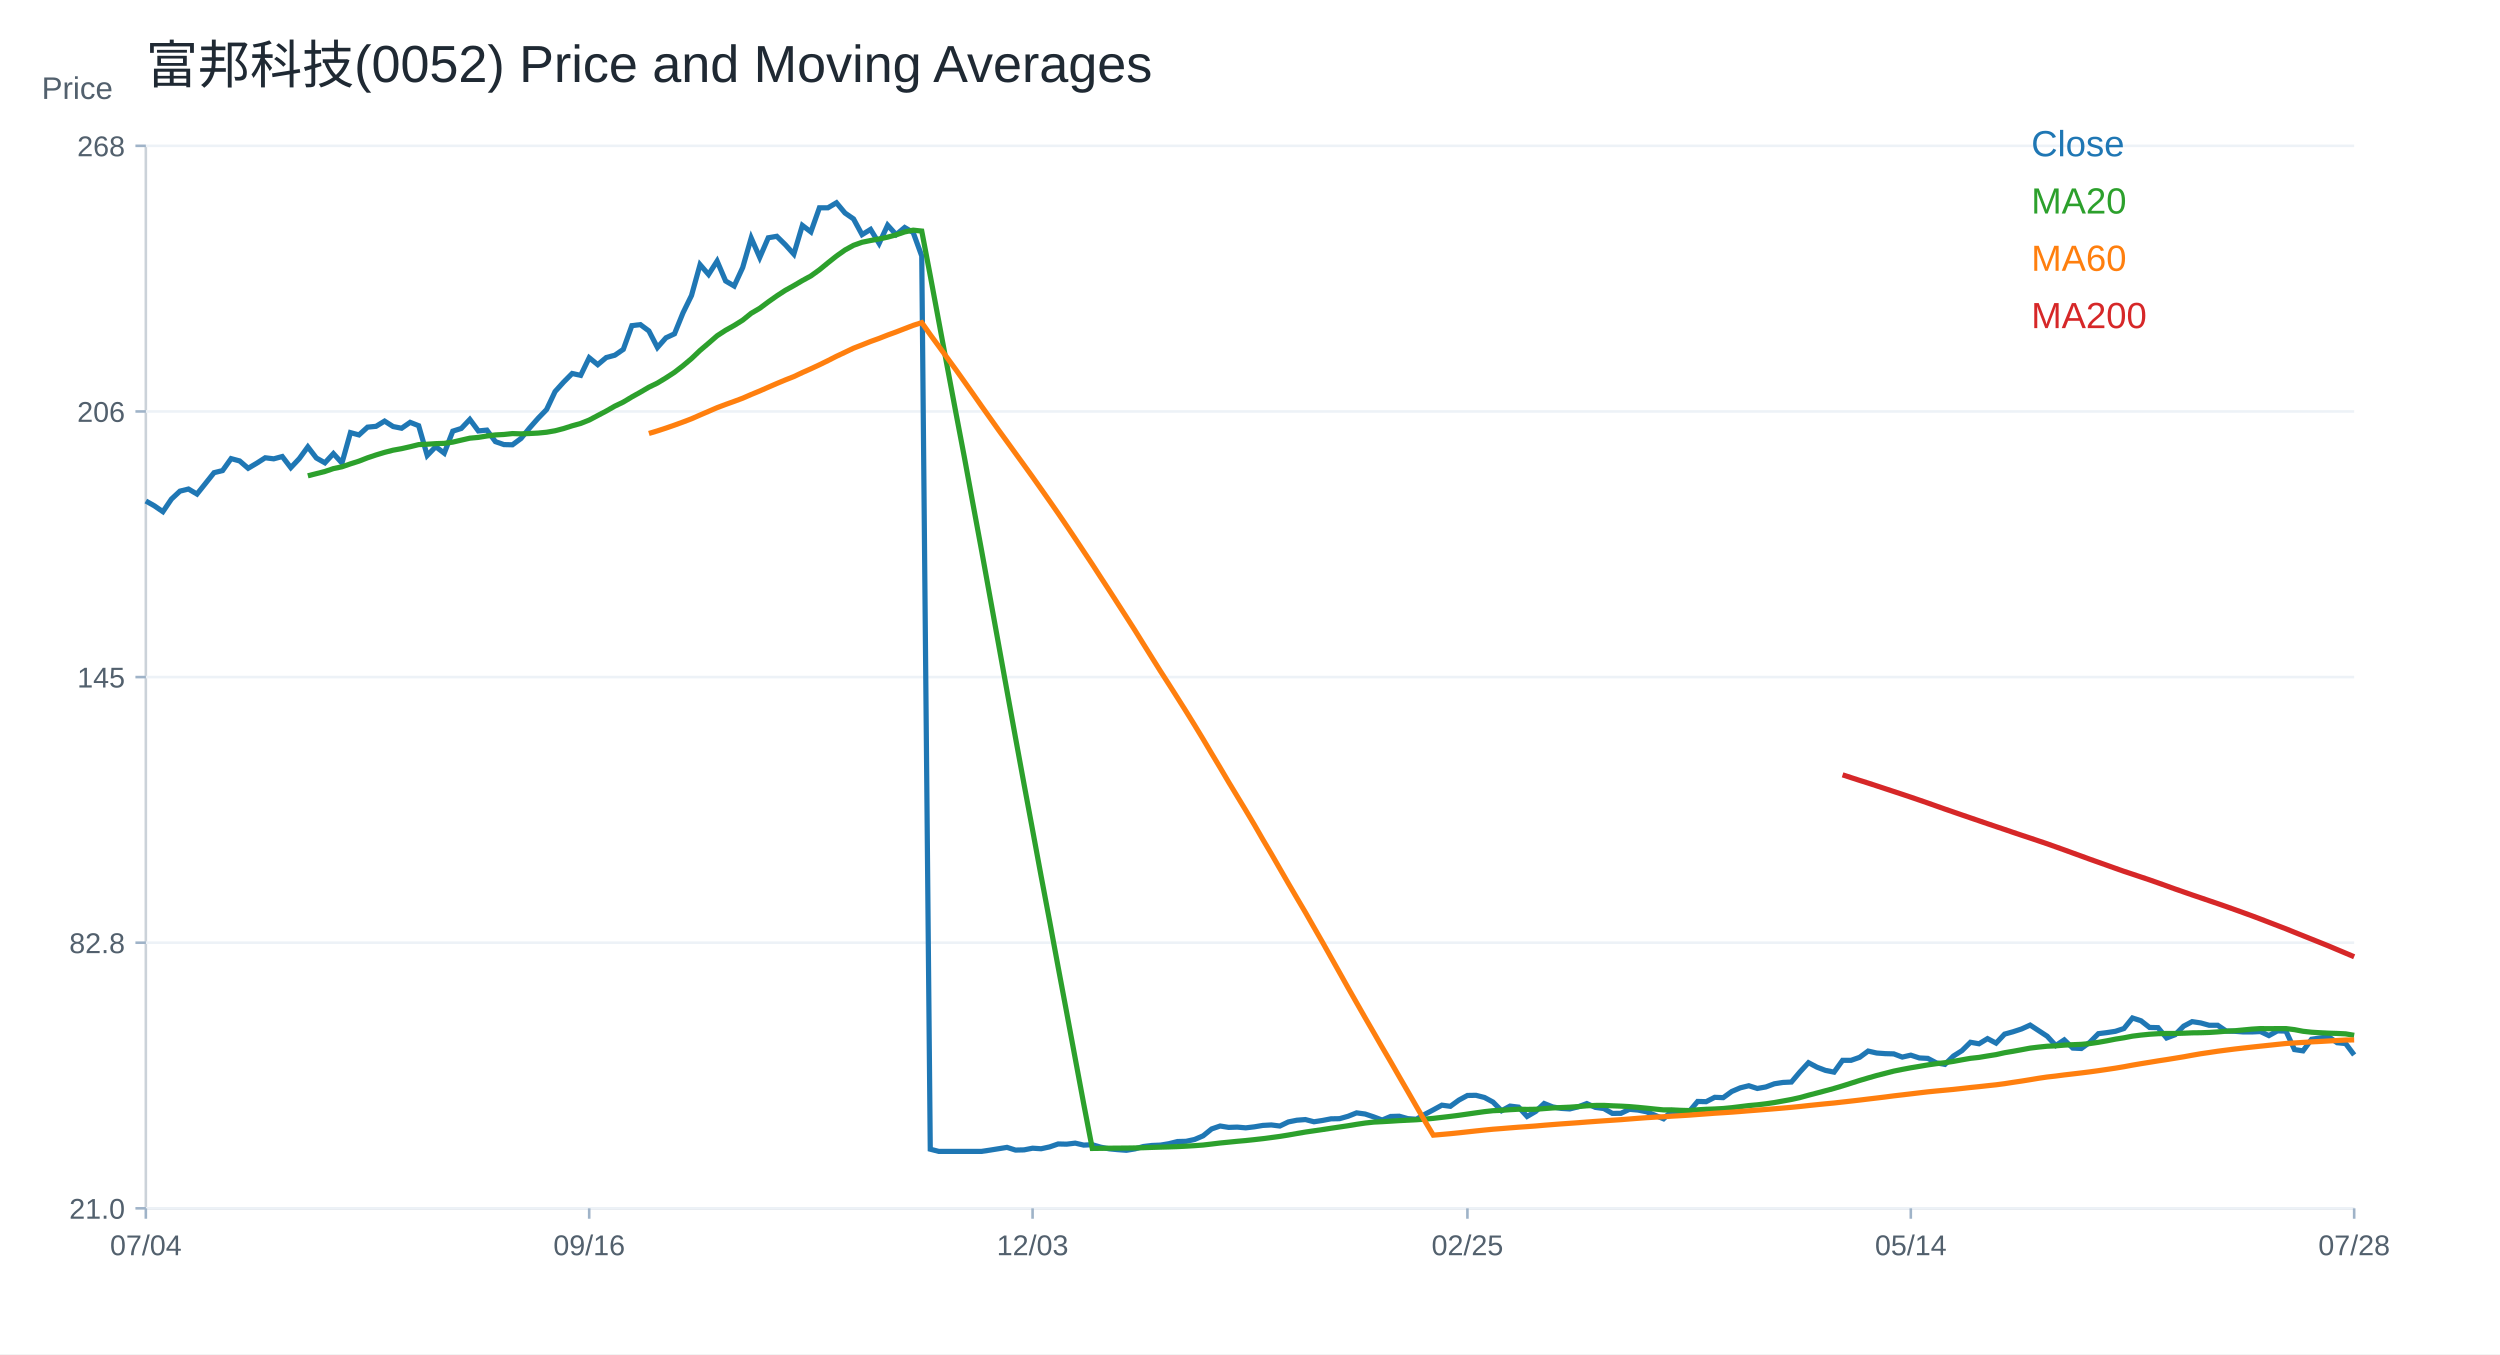
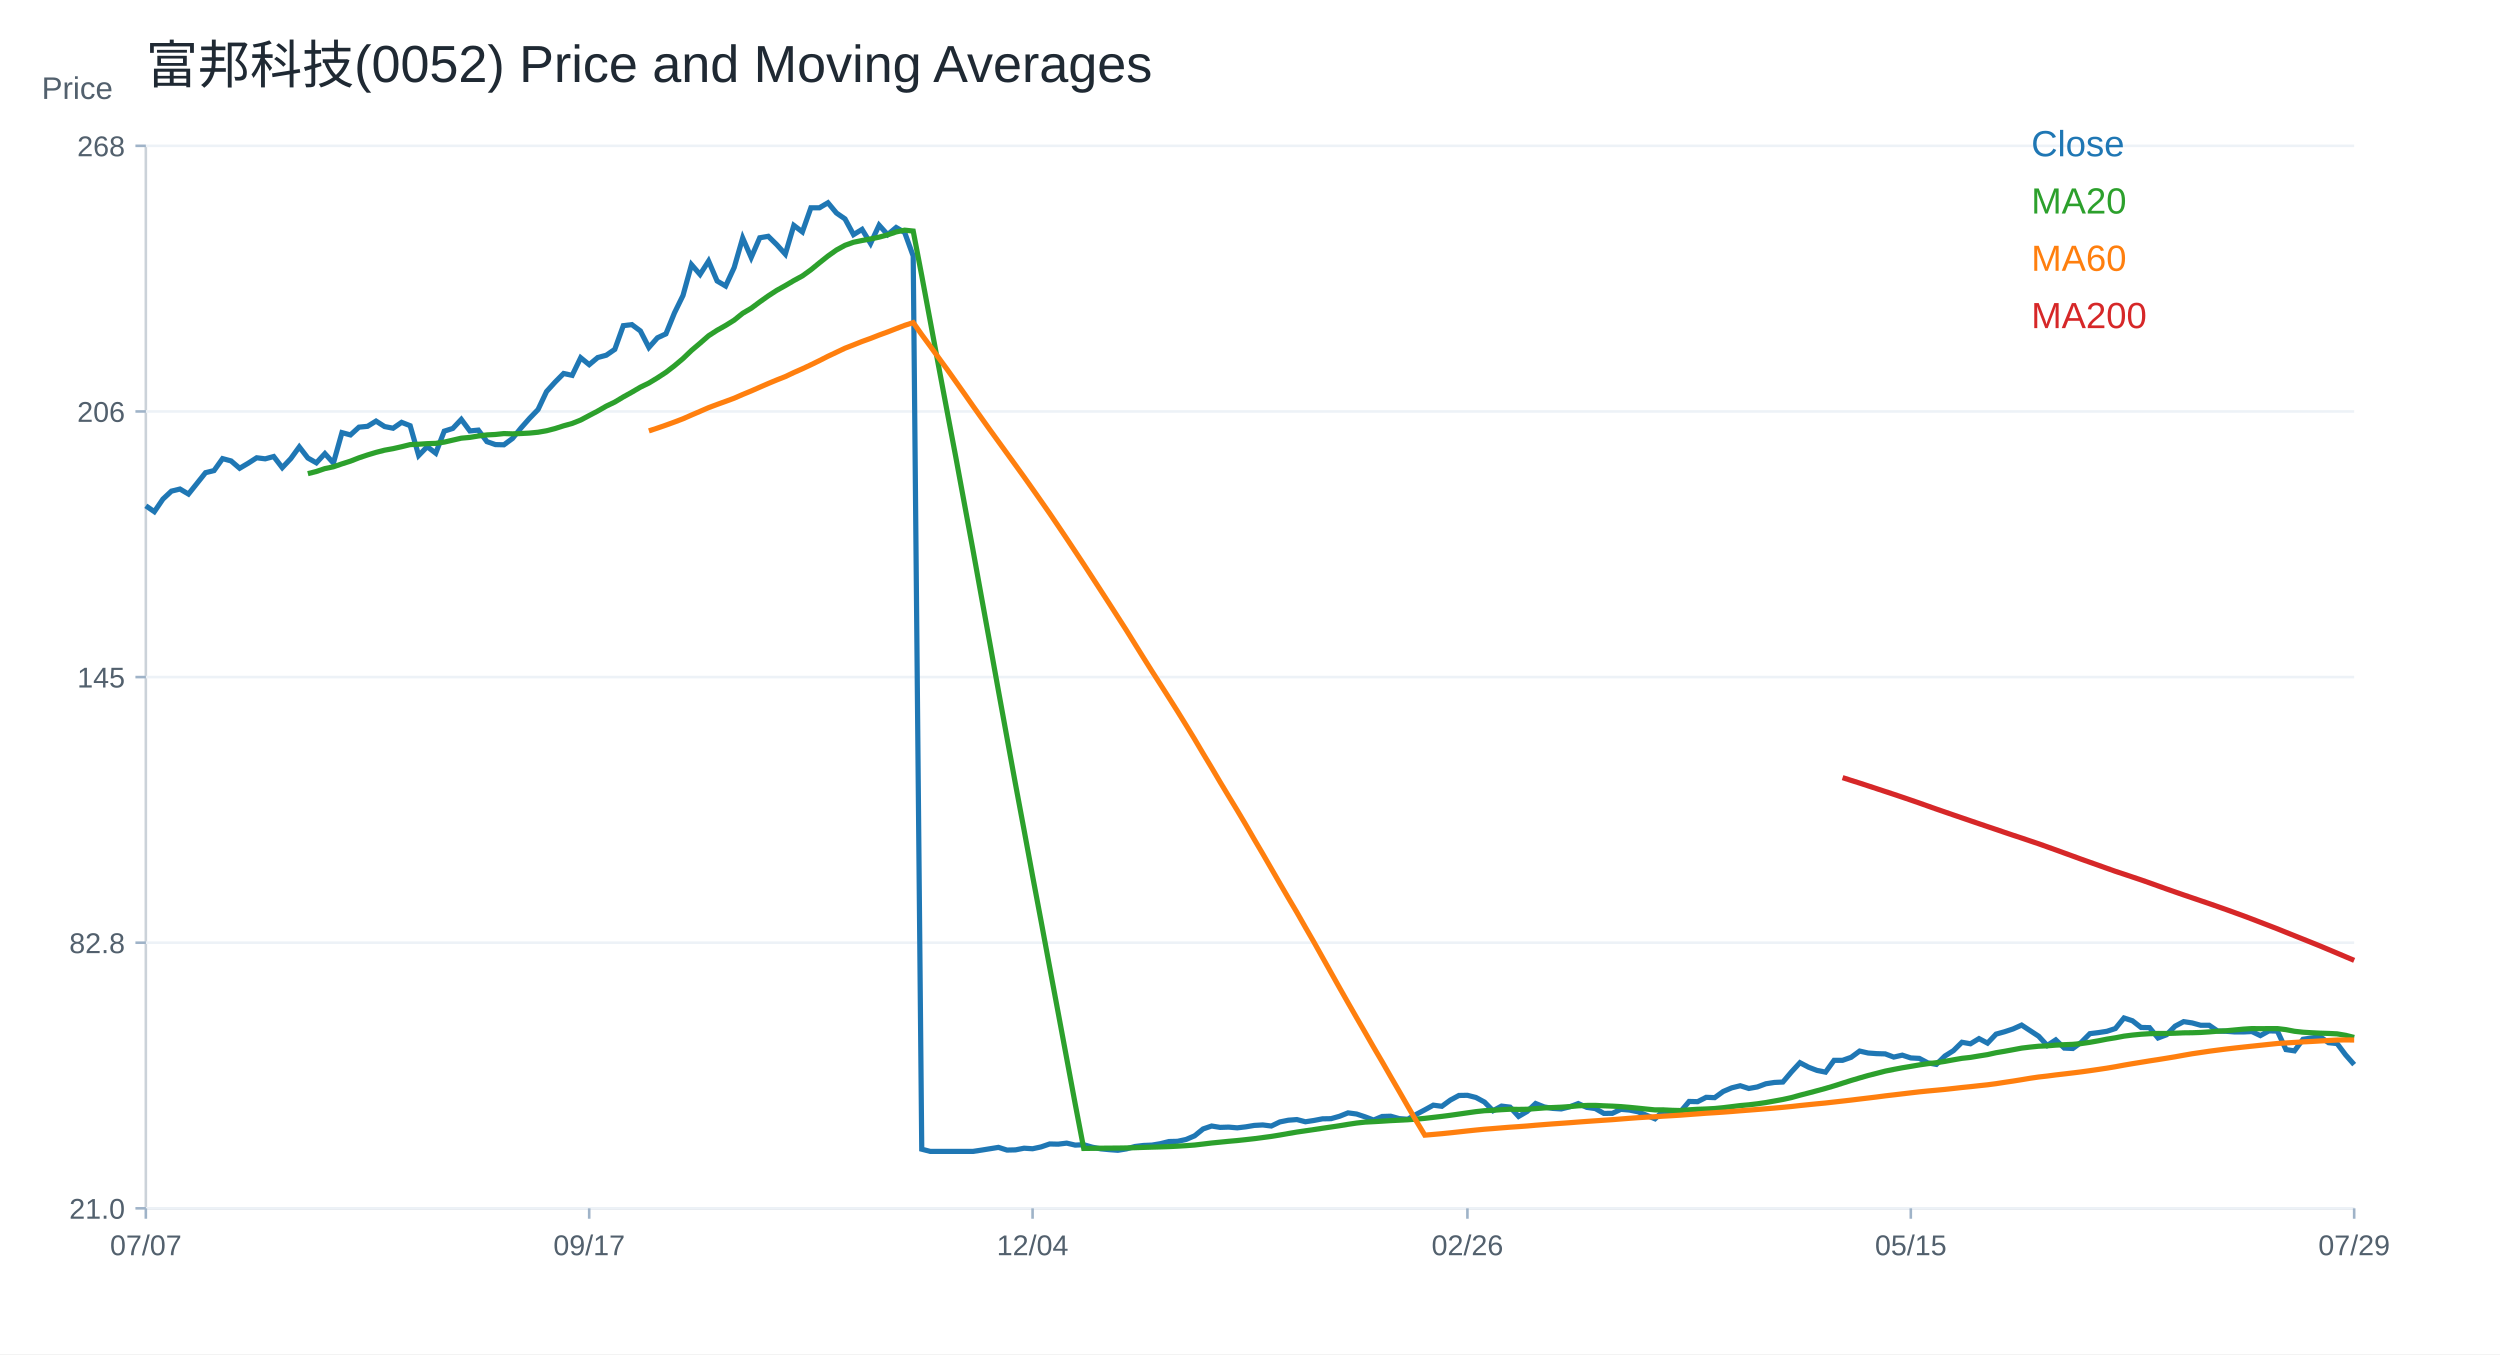
<svg xmlns="http://www.w3.org/2000/svg" width="960" height="520" viewBox="0 0 960 520">
  <rect width="100%" height="100%" fill="white" />
  <text x="56.00" y="32.00" font-size="20" font-family="Arial" fill="#1f2933" text-anchor="start">富邦科技(0052) Price and Moving Averages</text>
  <line x1="56" y1="464" x2="904" y2="464" stroke="#cbd2d9" />
  <line x1="56" y1="56" x2="56" y2="464" stroke="#cbd2d9" />
  <text x="16.00" y="38.00" font-size="12" font-family="Arial" fill="#52606d" text-anchor="start">Price</text>
  <line x1="56" y1="464.00" x2="904" y2="464.00" stroke="#edf2f7" />
  <line x1="52" y1="464.00" x2="56" y2="464.00" stroke="#9fb3c8" />
  <text x="48.00" y="468.00" font-size="11" font-family="Arial" fill="#52606d" text-anchor="end">21.0</text>
  <line x1="56" y1="362.00" x2="904" y2="362.00" stroke="#edf2f7" />
  <line x1="52" y1="362.00" x2="56" y2="362.00" stroke="#9fb3c8" />
  <text x="48.00" y="366.00" font-size="11" font-family="Arial" fill="#52606d" text-anchor="end">82.8</text>
  <line x1="56" y1="260.00" x2="904" y2="260.00" stroke="#edf2f7" />
  <line x1="52" y1="260.00" x2="56" y2="260.00" stroke="#9fb3c8" />
  <text x="48.00" y="264.00" font-size="11" font-family="Arial" fill="#52606d" text-anchor="end">145</text>
  <line x1="56" y1="158.00" x2="904" y2="158.00" stroke="#edf2f7" />
  <line x1="52" y1="158.00" x2="56" y2="158.00" stroke="#9fb3c8" />
  <text x="48.00" y="162.00" font-size="11" font-family="Arial" fill="#52606d" text-anchor="end">206</text>
  <line x1="56" y1="56.00" x2="904" y2="56.00" stroke="#edf2f7" />
  <line x1="52" y1="56.00" x2="56" y2="56.00" stroke="#9fb3c8" />
  <text x="48.00" y="60.00" font-size="11" font-family="Arial" fill="#52606d" text-anchor="end">268</text>
  <line x1="56.00" y1="464" x2="56.00" y2="468" stroke="#9fb3c8" />
-   <text x="56.00" y="482.00" font-size="11" font-family="Arial" fill="#52606d" text-anchor="middle">07/04</text>
+   <text x="56.00" y="482.00" font-size="11" font-family="Arial" fill="#52606d" text-anchor="middle">07/07</text>
  <line x1="226.25" y1="464" x2="226.25" y2="468" stroke="#9fb3c8" />
-   <text x="226.25" y="482.00" font-size="11" font-family="Arial" fill="#52606d" text-anchor="middle">09/16</text>
+   <text x="226.25" y="482.00" font-size="11" font-family="Arial" fill="#52606d" text-anchor="middle">09/17</text>
  <line x1="396.51" y1="464" x2="396.51" y2="468" stroke="#9fb3c8" />
-   <text x="396.51" y="482.00" font-size="11" font-family="Arial" fill="#52606d" text-anchor="middle">12/03</text>
+   <text x="396.51" y="482.00" font-size="11" font-family="Arial" fill="#52606d" text-anchor="middle">12/04</text>
  <line x1="563.49" y1="464" x2="563.49" y2="468" stroke="#9fb3c8" />
-   <text x="563.49" y="482.00" font-size="11" font-family="Arial" fill="#52606d" text-anchor="middle">02/25</text>
+   <text x="563.49" y="482.00" font-size="11" font-family="Arial" fill="#52606d" text-anchor="middle">02/26</text>
  <line x1="733.75" y1="464" x2="733.75" y2="468" stroke="#9fb3c8" />
-   <text x="733.75" y="482.00" font-size="11" font-family="Arial" fill="#52606d" text-anchor="middle">05/14</text>
+   <text x="733.75" y="482.00" font-size="11" font-family="Arial" fill="#52606d" text-anchor="middle">05/15</text>
  <line x1="904.00" y1="464" x2="904.00" y2="468" stroke="#9fb3c8" />
-   <text x="904.00" y="482.00" font-size="11" font-family="Arial" fill="#52606d" text-anchor="middle">07/28</text>
-   <polyline fill="none" stroke="#1f77b4" stroke-width="2" points="56.00,192.38 59.27,194.23 62.55,196.49 65.82,191.66 69.10,188.60 72.37,187.79 75.64,189.72 78.92,185.62 82.19,181.51 85.47,180.70 88.74,176.11 92.02,177.00 95.29,179.82 98.56,177.89 101.84,175.79 105.11,176.19 108.39,175.31 111.66,179.58 114.93,176.11 118.21,171.60 121.48,175.87 124.76,177.72 128.03,174.18 131.31,177.81 134.58,166.13 137.85,167.01 141.13,164.03 144.40,163.71 147.68,161.70 150.95,163.79 154.22,164.44 157.50,162.18 160.77,163.47 164.05,174.91 167.32,171.52 170.59,174.02 173.87,165.56 177.14,164.52 180.42,161.05 183.69,165.48 186.97,165.16 190.24,169.59 193.51,170.72 196.79,170.80 200.06,168.38 203.34,164.36 206.61,160.65 209.88,157.27 213.16,150.34 216.43,146.72 219.71,143.42 222.98,144.14 226.25,137.37 229.53,140.03 232.80,137.29 236.08,136.41 239.35,134.15 242.63,125.05 245.90,124.65 249.17,127.07 252.45,133.43 255.72,129.72 259.00,128.19 262.27,120.14 265.54,113.46 268.82,101.62 272.09,105.40 275.37,100.25 278.64,107.90 281.92,109.83 285.19,102.74 288.46,91.39 291.74,98.88 295.01,91.31 298.29,90.74 301.56,93.96 304.83,97.59 308.11,86.56 311.38,89.05 314.66,79.79 317.93,79.79 321.20,77.86 324.48,81.80 327.75,84.06 331.03,90.10 334.30,88.09 337.58,93.48 340.85,86.47 344.12,90.10 347.40,87.36 350.67,89.29 353.95,98.31 357.22,441.29 360.49,442.14 363.77,442.14 367.04,442.14 370.32,442.14 373.59,442.14 376.86,442.14 380.14,441.65 383.41,441.12 386.69,440.59 389.96,441.63 393.24,441.55 396.51,440.91 399.78,441.12 403.06,440.41 406.33,439.28 409.61,439.36 412.88,438.96 416.15,439.72 419.43,439.57 422.70,440.52 425.98,441.16 429.25,441.47 432.53,441.71 435.80,441.18 439.07,440.26 442.35,439.86 445.62,439.72 448.90,439.17 452.17,438.35 455.44,438.27 458.72,437.56 461.99,436.16 465.27,433.51 468.54,432.39 471.81,432.92 475.09,432.81 478.36,433.09 481.64,432.71 484.91,432.16 488.19,431.98 491.46,432.39 494.73,430.82 498.01,430.16 501.28,429.91 504.56,430.76 507.83,430.26 511.10,429.63 514.38,429.57 517.65,428.65 520.93,427.34 524.20,427.78 527.47,428.87 530.75,430.10 534.02,428.73 537.30,428.63 540.57,429.55 543.85,429.79 547.12,427.91 550.39,426.18 553.67,424.38 556.94,424.82 560.22,422.43 563.49,420.66 566.76,420.60 570.04,421.43 573.31,423.19 576.59,426.52 579.86,424.74 583.14,425.14 586.41,428.71 589.68,426.81 592.96,423.75 596.23,425.06 599.51,425.62 602.78,425.83 606.05,425.01 609.33,423.77 612.60,425.23 615.88,425.69 619.15,427.55 622.42,427.51 625.70,425.98 628.97,426.27 632.25,426.91 635.52,428.26 638.80,429.62 642.07,426.54 645.34,428.00 648.62,426.85 651.89,422.96 655.17,423.04 658.44,421.37 661.71,421.50 664.99,419.13 668.26,417.73 671.54,416.92 674.81,417.97 678.08,417.39 681.36,416.17 684.63,415.66 687.91,415.50 691.18,411.62 694.46,408.07 697.73,409.80 701.00,411.04 704.28,411.70 707.55,407.16 710.83,407.16 714.10,406.01 717.37,403.61 720.65,404.36 723.92,404.60 727.20,404.69 730.47,405.92 733.75,405.18 737.02,406.25 740.29,406.42 743.57,408.15 746.84,408.73 750.12,405.51 753.39,403.45 756.66,400.23 759.94,400.81 763.21,398.83 766.49,400.56 769.76,397.10 773.03,396.19 776.31,395.11 779.58,393.63 782.86,395.78 786.13,397.92 789.41,401.47 792.68,399.32 795.95,402.46 799.23,402.62 802.50,400.23 805.78,396.93 809.05,396.52 812.32,396.02 815.60,394.95 818.87,390.91 822.15,391.98 825.42,394.54 828.69,394.62 831.97,398.58 835.24,397.34 838.52,394.04 841.79,392.31 845.07,392.80 848.34,393.71 851.61,393.71 854.89,395.94 858.16,396.02 861.44,396.27 864.71,396.27 867.98,396.11 871.26,397.67 874.53,395.86 877.81,395.94 881.08,403.04 884.36,403.53 887.63,399.08 890.90,398.58 894.18,398.09 897.45,400.40 900.73,400.73 904.00,405.10" />
+   <text x="904.00" y="482.00" font-size="11" font-family="Arial" fill="#52606d" text-anchor="middle">07/29</text>
+   <polyline fill="none" stroke="#1f77b4" stroke-width="2" points="56.00,194.23 59.27,196.49 62.55,191.66 65.82,188.60 69.10,187.79 72.37,189.72 75.64,185.62 78.92,181.51 82.19,180.70 85.47,176.11 88.74,177.00 92.02,179.82 95.29,177.89 98.56,175.79 101.84,176.19 105.11,175.31 108.39,179.58 111.66,176.11 114.93,171.60 118.21,175.87 121.48,177.72 124.76,174.18 128.03,177.81 131.31,166.13 134.58,167.01 137.85,164.03 141.13,163.71 144.40,161.70 147.68,163.79 150.95,164.44 154.22,162.18 157.50,163.47 160.77,174.91 164.05,171.52 167.32,174.02 170.59,165.56 173.87,164.52 177.14,161.05 180.42,165.48 183.69,165.16 186.97,169.59 190.24,170.72 193.51,170.80 196.79,168.38 200.06,164.36 203.34,160.65 206.61,157.27 209.88,150.34 213.16,146.72 216.43,143.42 219.71,144.14 222.98,137.37 226.25,140.03 229.53,137.29 232.80,136.41 236.08,134.15 239.35,125.05 242.63,124.65 245.90,127.07 249.17,133.43 252.45,129.72 255.72,128.19 259.00,120.14 262.27,113.46 265.54,101.62 268.82,105.40 272.09,100.25 275.37,107.90 278.64,109.83 281.92,102.74 285.19,91.39 288.46,98.88 291.74,91.31 295.01,90.74 298.29,93.96 301.56,97.59 304.83,86.56 308.11,89.05 311.38,79.79 314.66,79.79 317.93,77.86 321.20,81.80 324.48,84.06 327.75,90.10 331.03,88.09 334.30,93.48 337.58,86.47 340.85,90.10 344.12,87.36 347.40,89.29 350.67,98.31 353.95,441.29 357.22,442.14 360.49,442.14 363.77,442.14 367.04,442.14 370.32,442.14 373.59,442.14 376.86,441.65 380.14,441.12 383.41,440.59 386.69,441.63 389.96,441.55 393.24,440.91 396.51,441.12 399.78,440.41 403.06,439.28 406.33,439.36 409.61,438.96 412.88,439.72 416.15,439.57 419.43,440.52 422.70,441.16 425.98,441.47 429.25,441.71 432.53,441.18 435.80,440.26 439.07,439.86 442.35,439.72 445.62,439.17 448.90,438.35 452.17,438.27 455.44,437.56 458.72,436.16 461.99,433.51 465.27,432.39 468.54,432.92 471.81,432.81 475.09,433.09 478.36,432.71 481.64,432.16 484.91,431.98 488.19,432.39 491.46,430.82 494.73,430.16 498.01,429.91 501.28,430.76 504.56,430.26 507.83,429.63 511.10,429.57 514.38,428.65 517.65,427.34 520.93,427.78 524.20,428.87 527.47,430.10 530.75,428.73 534.02,428.63 537.30,429.55 540.57,429.79 543.85,427.91 547.12,426.18 550.39,424.38 553.67,424.82 556.94,422.43 560.22,420.66 563.49,420.60 566.76,421.43 570.04,423.19 573.31,426.52 576.59,424.74 579.86,425.14 583.14,428.71 586.41,426.81 589.68,423.75 592.96,425.06 596.23,425.62 599.51,425.83 602.78,425.01 606.05,423.77 609.33,425.23 612.60,425.69 615.88,427.55 619.15,427.51 622.42,425.98 625.70,426.27 628.97,426.91 632.25,428.26 635.52,429.62 638.80,426.54 642.07,428.00 645.34,426.85 648.62,422.96 651.89,423.04 655.17,421.37 658.44,421.50 661.71,419.13 664.99,417.73 668.26,416.92 671.54,417.97 674.81,417.39 678.08,416.17 681.36,415.66 684.63,415.50 687.91,411.62 691.18,408.07 694.46,409.80 697.73,411.04 701.00,411.70 704.28,407.16 707.55,407.16 710.83,406.01 714.10,403.61 717.37,404.36 720.65,404.60 723.92,404.69 727.20,405.92 730.47,405.18 733.75,406.25 737.02,406.42 740.29,408.15 743.57,408.73 746.84,405.51 750.12,403.45 753.39,400.23 756.66,400.81 759.94,398.83 763.21,400.56 766.49,397.10 769.76,396.19 773.03,395.11 776.31,393.63 779.58,395.78 782.86,397.92 786.13,401.47 789.41,399.32 792.68,402.46 795.95,402.62 799.23,400.23 802.50,396.93 805.78,396.52 809.05,396.02 812.32,394.95 815.60,390.91 818.87,391.98 822.15,394.54 825.42,394.62 828.69,398.58 831.97,397.34 835.24,394.04 838.52,392.31 841.79,392.80 845.07,393.71 848.34,393.71 851.61,395.94 854.89,396.02 858.16,396.27 861.44,396.27 864.71,396.11 867.98,397.67 871.26,395.86 874.53,395.94 877.81,403.04 881.08,403.53 884.36,399.08 887.63,398.58 890.90,398.09 894.18,400.40 897.45,400.73 900.73,405.10 904.00,408.81" />
  <text x="780.00" y="60.00" font-size="14" font-family="Arial" fill="#1f77b4" text-anchor="start">Close</text>
-   <polyline fill="none" stroke="#2ca02c" stroke-width="2" points="118.21,182.71 121.48,181.88 124.76,181.05 128.03,179.94 131.31,179.25 134.58,178.12 137.85,177.08 141.13,175.80 144.40,174.70 147.68,173.71 150.95,172.87 154.22,172.28 157.50,171.54 160.77,170.73 164.05,170.58 167.32,170.36 170.59,170.25 173.87,169.77 177.14,169.01 180.42,168.26 183.69,167.96 186.97,167.42 190.24,167.01 193.51,166.84 196.79,166.49 200.06,166.60 203.34,166.47 206.61,166.30 209.88,165.98 213.16,165.41 216.43,164.56 219.71,163.51 222.98,162.60 226.25,161.30 229.53,159.56 232.80,157.84 236.08,155.96 239.35,154.39 242.63,152.42 245.90,150.60 249.17,148.68 252.45,147.09 255.72,145.10 259.00,142.97 262.27,140.44 265.54,137.69 268.82,134.56 272.09,131.79 275.37,128.94 278.64,126.82 281.92,124.98 285.19,122.94 288.46,120.30 291.74,118.38 295.01,115.94 298.29,113.62 301.56,111.49 304.83,109.67 308.11,107.74 311.38,105.96 314.66,103.60 317.93,100.92 321.20,98.32 324.48,96.00 327.75,94.20 331.03,93.03 334.30,92.35 337.58,91.76 340.85,91.07 344.12,90.18 347.40,89.06 350.67,88.38 353.95,88.73 357.22,105.85 360.49,123.39 363.77,140.96 367.04,158.37 370.32,175.60 373.59,193.38 376.86,211.03 380.14,229.13 383.41,247.19 386.69,265.33 389.96,283.32 393.24,301.19 396.51,318.73 399.78,336.39 403.06,353.73 406.33,371.37 409.61,388.84 412.88,406.42 416.15,423.94 419.43,441.00 422.70,440.96 425.98,440.91 429.25,440.88 432.53,440.86 435.80,440.81 439.07,440.72 442.35,440.60 445.62,440.50 448.90,440.41 452.17,440.30 455.44,440.13 458.72,439.93 461.99,439.69 465.27,439.31 468.54,438.91 471.81,438.59 475.09,438.26 478.36,437.97 481.64,437.62 484.91,437.25 488.19,436.82 491.46,436.38 494.73,435.85 498.01,435.27 501.28,434.71 504.56,434.23 507.83,433.75 511.10,433.25 514.38,432.77 517.65,432.28 520.93,431.74 524.20,431.25 527.47,430.89 530.75,430.72 534.02,430.53 537.30,430.32 540.57,430.16 543.85,429.99 547.12,429.75 550.39,429.45 553.67,429.07 556.94,428.69 560.22,428.27 563.49,427.80 566.76,427.33 570.04,426.87 573.31,426.51 576.59,426.36 579.86,426.12 583.14,425.94 586.41,426.01 589.68,425.96 592.96,425.70 596.23,425.45 599.51,425.30 602.78,425.16 606.05,424.93 609.33,424.63 612.60,424.49 615.88,424.47 619.15,424.63 622.42,424.76 625.70,424.94 628.97,425.22 632.25,425.54 635.52,425.88 638.80,426.20 642.07,426.20 645.34,426.36 648.62,426.45 651.89,426.16 655.17,425.97 658.44,425.85 661.71,425.67 664.99,425.35 668.26,424.95 671.54,424.54 674.81,424.25 678.08,423.86 681.36,423.38 684.63,422.79 687.91,422.19 691.18,421.47 694.46,420.56 697.73,419.71 701.00,418.84 704.28,417.95 707.55,416.98 710.83,415.94 714.10,414.90 717.37,413.93 720.65,412.99 723.92,412.16 727.20,411.31 730.47,410.65 733.75,410.03 737.02,409.49 740.29,408.92 743.57,408.45 746.84,408.08 750.12,407.57 753.39,406.97 756.66,406.40 759.94,406.04 763.21,405.49 766.49,404.97 769.76,404.24 773.03,403.69 776.31,403.09 779.58,402.47 782.86,402.08 786.13,401.75 789.41,401.60 792.68,401.33 795.95,401.16 799.23,401.03 802.50,400.73 805.78,400.25 809.05,399.67 812.32,399.03 815.60,398.51 818.87,397.88 822.15,397.47 825.42,397.15 828.69,396.94 831.97,396.84 835.24,396.86 838.52,396.75 841.79,396.61 845.07,396.57 848.34,396.46 851.61,396.25 854.89,395.98 858.16,395.81 861.44,395.50 864.71,395.19 867.98,394.98 871.26,395.02 874.53,394.98 877.81,394.98 881.08,395.38 884.36,396.01 887.63,396.37 890.90,396.57 894.18,396.74 897.45,396.84 900.73,397.00 904.00,397.56" />
+   <polyline fill="none" stroke="#2ca02c" stroke-width="2" points="118.21,181.88 121.48,181.05 124.76,179.94 128.03,179.25 131.31,178.12 134.58,177.08 137.85,175.80 141.13,174.70 144.40,173.71 147.68,172.87 150.95,172.28 154.22,171.54 157.50,170.73 160.77,170.58 164.05,170.36 167.32,170.25 170.59,169.77 173.87,169.01 177.14,168.26 180.42,167.96 183.69,167.42 186.97,167.01 190.24,166.84 193.51,166.49 196.79,166.60 200.06,166.47 203.34,166.30 206.61,165.98 209.88,165.41 213.16,164.56 216.43,163.51 219.71,162.60 222.98,161.30 226.25,159.56 229.53,157.84 232.80,155.96 236.08,154.39 239.35,152.42 242.63,150.60 245.90,148.68 249.17,147.09 252.45,145.10 255.72,142.97 259.00,140.44 262.27,137.69 265.54,134.56 268.82,131.79 272.09,128.94 275.37,126.82 278.64,124.98 281.92,122.94 285.19,120.30 288.46,118.38 291.74,115.94 295.01,113.62 298.29,111.49 301.56,109.67 304.83,107.74 308.11,105.96 311.38,103.60 314.66,100.92 317.93,98.32 321.20,96.00 324.48,94.20 327.75,93.03 331.03,92.35 334.30,91.76 337.58,91.07 340.85,90.18 344.12,89.06 347.40,88.38 350.67,88.73 353.95,105.85 357.22,123.39 360.49,140.96 363.77,158.37 367.04,175.60 370.32,193.38 373.59,211.03 376.86,229.13 380.14,247.19 383.41,265.33 386.69,283.32 389.96,301.19 393.24,318.73 396.51,336.39 399.78,353.73 403.06,371.37 406.33,388.84 409.61,406.42 412.88,423.94 416.15,441.00 419.43,440.96 422.70,440.91 425.98,440.88 429.25,440.86 432.53,440.81 435.80,440.72 439.07,440.60 442.35,440.50 445.62,440.41 448.90,440.30 452.17,440.13 455.44,439.93 458.72,439.69 461.99,439.31 465.27,438.91 468.54,438.59 471.81,438.26 475.09,437.97 478.36,437.62 481.64,437.25 484.91,436.82 488.19,436.38 491.46,435.85 494.73,435.27 498.01,434.71 501.28,434.23 504.56,433.75 507.83,433.25 511.10,432.77 514.38,432.28 517.65,431.74 520.93,431.25 524.20,430.89 527.47,430.72 530.75,430.53 534.02,430.32 537.30,430.16 540.57,429.99 543.85,429.75 547.12,429.45 550.39,429.07 553.67,428.69 556.94,428.27 560.22,427.80 563.49,427.33 566.76,426.87 570.04,426.51 573.31,426.36 576.59,426.12 579.86,425.94 583.14,426.01 586.41,425.96 589.68,425.70 592.96,425.45 596.23,425.30 599.51,425.16 602.78,424.93 606.05,424.63 609.33,424.49 612.60,424.47 615.88,424.63 619.15,424.76 622.42,424.94 625.70,425.22 628.97,425.54 632.25,425.88 635.52,426.20 638.80,426.20 642.07,426.36 645.34,426.45 648.62,426.16 651.89,425.97 655.17,425.85 658.44,425.67 661.71,425.35 664.99,424.95 668.26,424.54 671.54,424.25 674.81,423.86 678.08,423.38 681.36,422.79 684.63,422.19 687.91,421.47 691.18,420.56 694.46,419.71 697.73,418.84 701.00,417.95 704.28,416.98 707.55,415.94 710.83,414.90 714.10,413.93 717.37,412.99 720.65,412.16 723.92,411.31 727.20,410.65 730.47,410.03 733.75,409.49 737.02,408.92 740.29,408.45 743.57,408.08 746.84,407.57 750.12,406.97 753.39,406.40 756.66,406.04 759.94,405.49 763.21,404.97 766.49,404.24 769.76,403.69 773.03,403.09 776.31,402.47 779.58,402.08 782.86,401.75 786.13,401.60 789.41,401.33 792.68,401.16 795.95,401.03 799.23,400.73 802.50,400.25 805.78,399.67 809.05,399.03 812.32,398.51 815.60,397.88 818.87,397.47 822.15,397.15 825.42,396.94 828.69,396.84 831.97,396.86 835.24,396.75 838.52,396.61 841.79,396.57 845.07,396.46 848.34,396.25 851.61,395.98 854.89,395.81 858.16,395.50 861.44,395.19 864.71,394.98 867.98,395.02 871.26,394.98 874.53,394.98 877.81,395.38 881.08,396.01 884.36,396.37 887.63,396.57 890.90,396.74 894.18,396.84 897.45,397.00 900.73,397.56 904.00,398.38" />
  <text x="780.00" y="82.00" font-size="14" font-family="Arial" fill="#2ca02c" text-anchor="start">MA20</text>
-   <polyline fill="none" stroke="#ff7f0e" stroke-width="2" points="249.17,166.45 252.45,165.46 255.72,164.39 259.00,163.25 262.27,162.06 265.54,160.81 268.82,159.37 272.09,157.96 275.37,156.54 278.64,155.31 281.92,154.13 285.19,152.91 288.46,151.48 291.74,150.13 295.01,148.69 298.29,147.27 301.56,145.90 304.83,144.61 308.11,143.06 311.38,141.61 314.66,140.08 317.93,138.48 321.20,136.81 324.48,135.27 327.75,133.71 331.03,132.44 334.30,131.13 337.58,129.95 340.85,128.66 344.12,127.47 347.40,126.20 350.67,124.94 353.95,123.88 357.22,128.51 360.49,132.96 363.77,137.47 367.04,141.94 370.32,146.55 373.59,151.18 376.86,155.86 380.14,160.47 383.41,165.07 386.69,169.58 389.96,174.10 393.24,178.61 396.51,183.15 399.78,187.77 403.06,192.43 406.33,197.13 409.61,201.95 412.88,206.82 416.15,211.75 419.43,216.68 422.70,221.73 425.98,226.75 429.25,231.82 432.53,236.91 435.80,242.02 439.07,247.28 442.35,252.53 445.62,257.74 448.90,262.84 452.17,267.98 455.44,273.15 458.72,278.44 461.99,283.82 465.27,289.35 468.54,294.80 471.81,300.34 475.09,305.76 478.36,311.15 481.64,316.65 484.91,322.33 488.19,327.88 491.46,333.56 494.73,339.23 498.01,344.83 501.28,350.37 504.56,356.11 507.83,361.80 511.10,367.63 514.38,373.46 517.65,379.30 520.93,385.06 524.20,390.79 527.47,396.44 530.75,402.14 534.02,407.72 537.30,413.43 540.57,419.08 543.85,424.79 547.12,430.44 550.39,435.90 553.67,435.62 556.94,435.33 560.22,435.00 563.49,434.64 566.76,434.28 570.04,433.94 573.31,433.62 576.59,433.37 579.86,433.10 583.14,432.84 586.41,432.62 589.68,432.38 592.96,432.09 596.23,431.83 599.51,431.58 602.78,431.35 606.05,431.12 609.33,430.86 612.60,430.62 615.88,430.39 619.15,430.17 622.42,429.95 625.70,429.69 628.97,429.43 632.25,429.19 635.52,428.99 638.80,428.82 642.07,428.60 645.34,428.42 648.62,428.22 651.89,427.97 655.17,427.73 658.44,427.48 661.71,427.28 664.99,427.06 668.26,426.81 671.54,426.54 674.81,426.29 678.08,426.03 681.36,425.77 684.63,425.50 687.91,425.21 691.18,424.89 694.46,424.53 697.73,424.19 701.00,423.86 704.28,423.55 707.55,423.18 710.83,422.81 714.10,422.43 717.37,422.03 720.65,421.64 723.92,421.24 727.20,420.81 730.47,420.43 733.75,420.04 737.02,419.65 740.29,419.27 743.57,418.94 746.84,418.64 750.12,418.33 753.39,417.97 756.66,417.60 759.94,417.27 763.21,416.91 766.49,416.56 769.76,416.13 773.03,415.62 776.31,415.13 779.58,414.60 782.86,414.05 786.13,413.57 789.41,413.20 792.68,412.77 795.95,412.39 799.23,412.00 802.50,411.59 805.78,411.14 809.05,410.66 812.32,410.17 815.60,409.62 818.87,409.01 822.15,408.45 825.42,407.92 828.69,407.38 831.97,406.88 835.24,406.35 838.52,405.81 841.79,405.21 845.07,404.64 848.34,404.16 851.61,403.67 854.89,403.24 858.16,402.82 861.44,402.44 864.71,402.08 867.98,401.73 871.26,401.39 874.53,401.04 877.81,400.70 881.08,400.49 884.36,400.29 887.63,400.08 890.90,399.92 894.18,399.73 897.45,399.55 900.73,399.37 904.00,399.33" />
+   <polyline fill="none" stroke="#ff7f0e" stroke-width="2" points="249.17,165.46 252.45,164.39 255.72,163.25 259.00,162.06 262.27,160.81 265.54,159.37 268.82,157.96 272.09,156.54 275.37,155.31 278.64,154.13 281.92,152.91 285.19,151.48 288.46,150.13 291.74,148.69 295.01,147.27 298.29,145.90 301.56,144.61 304.83,143.06 308.11,141.61 311.38,140.08 314.66,138.48 317.93,136.81 321.20,135.27 324.48,133.71 327.75,132.44 331.03,131.13 334.30,129.95 337.58,128.66 340.85,127.47 344.12,126.20 347.40,124.94 350.67,123.88 353.95,128.51 357.22,132.96 360.49,137.47 363.77,141.94 367.04,146.55 370.32,151.18 373.59,155.86 376.86,160.47 380.14,165.07 383.41,169.58 386.69,174.10 389.96,178.61 393.24,183.15 396.51,187.77 399.78,192.43 403.06,197.13 406.33,201.95 409.61,206.82 412.88,211.75 416.15,216.68 419.43,221.73 422.70,226.75 425.98,231.82 429.25,236.91 432.53,242.02 435.80,247.28 439.07,252.53 442.35,257.74 445.62,262.84 448.90,267.98 452.17,273.15 455.44,278.44 458.72,283.82 461.99,289.35 465.27,294.80 468.54,300.34 471.81,305.76 475.09,311.15 478.36,316.65 481.64,322.33 484.91,327.88 488.19,333.56 491.46,339.23 494.73,344.83 498.01,350.37 501.28,356.11 504.56,361.80 507.83,367.63 511.10,373.46 514.38,379.30 517.65,385.06 520.93,390.79 524.20,396.44 527.47,402.14 530.75,407.72 534.02,413.43 537.30,419.08 540.57,424.79 543.85,430.44 547.12,435.90 550.39,435.62 553.67,435.33 556.94,435.00 560.22,434.64 563.49,434.28 566.76,433.94 570.04,433.62 573.31,433.37 576.59,433.10 579.86,432.84 583.14,432.62 586.41,432.38 589.68,432.09 592.96,431.83 596.23,431.58 599.51,431.35 602.78,431.12 606.05,430.86 609.33,430.62 612.60,430.39 615.88,430.17 619.15,429.95 622.42,429.69 625.70,429.43 628.97,429.19 632.25,428.99 635.52,428.82 638.80,428.60 642.07,428.42 645.34,428.22 648.62,427.97 651.89,427.73 655.17,427.48 658.44,427.28 661.71,427.06 664.99,426.81 668.26,426.54 671.54,426.29 674.81,426.03 678.08,425.77 681.36,425.50 684.63,425.21 687.91,424.89 691.18,424.53 694.46,424.19 697.73,423.86 701.00,423.55 704.28,423.18 707.55,422.81 710.83,422.43 714.10,422.03 717.37,421.64 720.65,421.24 723.92,420.81 727.20,420.43 730.47,420.04 733.75,419.65 737.02,419.27 740.29,418.94 743.57,418.64 746.84,418.33 750.12,417.97 753.39,417.60 756.66,417.27 759.94,416.91 763.21,416.56 766.49,416.13 769.76,415.62 773.03,415.13 776.31,414.60 779.58,414.05 782.86,413.57 786.13,413.20 789.41,412.77 792.68,412.39 795.95,412.00 799.23,411.59 802.50,411.14 805.78,410.66 809.05,410.17 812.32,409.62 815.60,409.01 818.87,408.45 822.15,407.92 825.42,407.38 828.69,406.88 831.97,406.35 835.24,405.81 838.52,405.21 841.79,404.64 845.07,404.16 848.34,403.67 851.61,403.24 854.89,402.82 858.16,402.44 861.44,402.08 864.71,401.73 867.98,401.39 871.26,401.04 874.53,400.70 877.81,400.49 881.08,400.29 884.36,400.08 887.63,399.92 890.90,399.73 894.18,399.55 897.45,399.37 900.73,399.33 904.00,399.36" />
  <text x="780.00" y="104.00" font-size="14" font-family="Arial" fill="#ff7f0e" text-anchor="start">MA60</text>
-   <polyline fill="none" stroke="#d62728" stroke-width="2" points="707.55,297.54 710.83,298.61 714.10,299.67 717.37,300.70 720.65,301.77 723.92,302.85 727.20,303.93 730.47,305.01 733.75,306.11 737.02,307.23 740.29,308.36 743.57,309.52 746.84,310.68 750.12,311.81 753.39,312.94 756.66,314.06 759.94,315.18 763.21,316.30 766.49,317.41 769.76,318.51 773.03,319.63 776.31,320.73 779.58,321.81 782.86,322.92 786.13,324.02 789.41,325.19 792.68,326.36 795.95,327.55 799.23,328.74 802.50,329.94 805.78,331.10 809.05,332.26 812.32,333.43 815.60,334.59 818.87,335.67 822.15,336.77 825.42,337.87 828.69,339.02 831.97,340.19 835.24,341.37 838.52,342.51 841.79,343.65 845.07,344.76 848.34,345.88 851.61,346.99 854.89,348.13 858.16,349.29 861.44,350.47 864.71,351.66 867.98,352.89 871.26,354.15 874.53,355.41 877.81,356.67 881.08,358.00 884.36,359.31 887.63,360.62 890.90,361.93 894.18,363.25 897.45,364.63 900.73,366.01 904.00,367.40" />
+   <polyline fill="none" stroke="#d62728" stroke-width="2" points="707.55,298.61 710.83,299.67 714.10,300.70 717.37,301.77 720.65,302.85 723.92,303.93 727.20,305.01 730.47,306.11 733.75,307.23 737.02,308.36 740.29,309.52 743.57,310.68 746.84,311.81 750.12,312.94 753.39,314.06 756.66,315.18 759.94,316.30 763.21,317.41 766.49,318.51 769.76,319.63 773.03,320.73 776.31,321.81 779.58,322.92 782.86,324.02 786.13,325.19 789.41,326.36 792.68,327.55 795.95,328.74 799.23,329.94 802.50,331.10 805.78,332.26 809.05,333.43 812.32,334.59 815.60,335.67 818.87,336.77 822.15,337.87 825.42,339.02 828.69,340.19 831.97,341.37 835.24,342.51 838.52,343.65 841.79,344.76 845.07,345.88 848.34,346.99 851.61,348.13 854.89,349.29 858.16,350.47 861.44,351.66 864.71,352.89 867.98,354.15 871.26,355.41 874.53,356.67 877.81,358.00 881.08,359.31 884.36,360.62 887.63,361.93 890.90,363.25 894.18,364.63 897.45,366.01 900.73,367.40 904.00,368.78" />
  <text x="780.00" y="126.00" font-size="14" font-family="Arial" fill="#d62728" text-anchor="start">MA200</text>
</svg>
